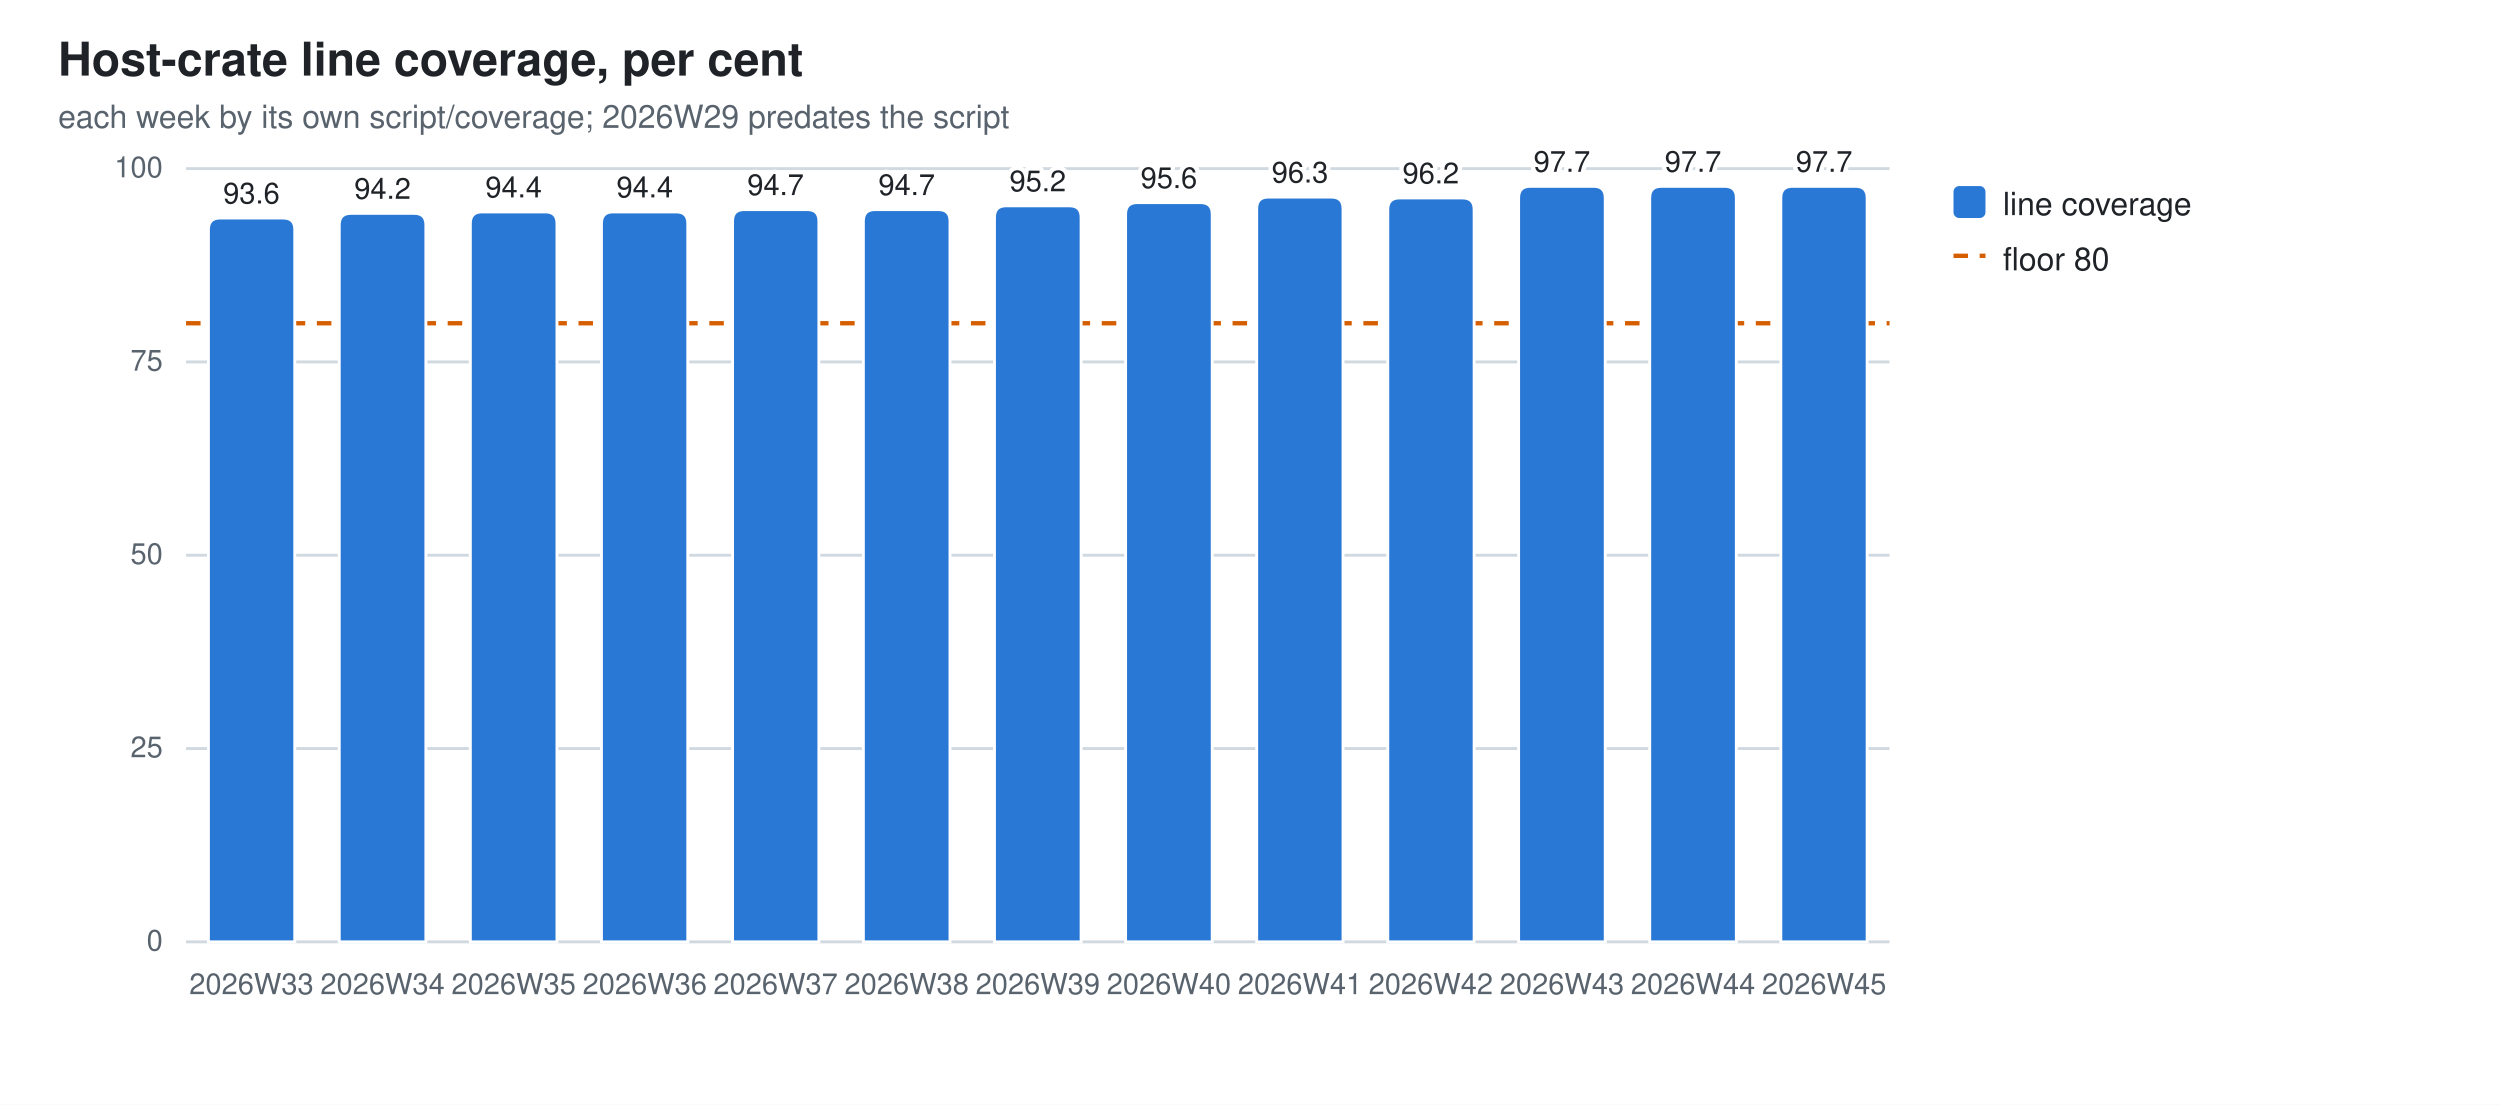
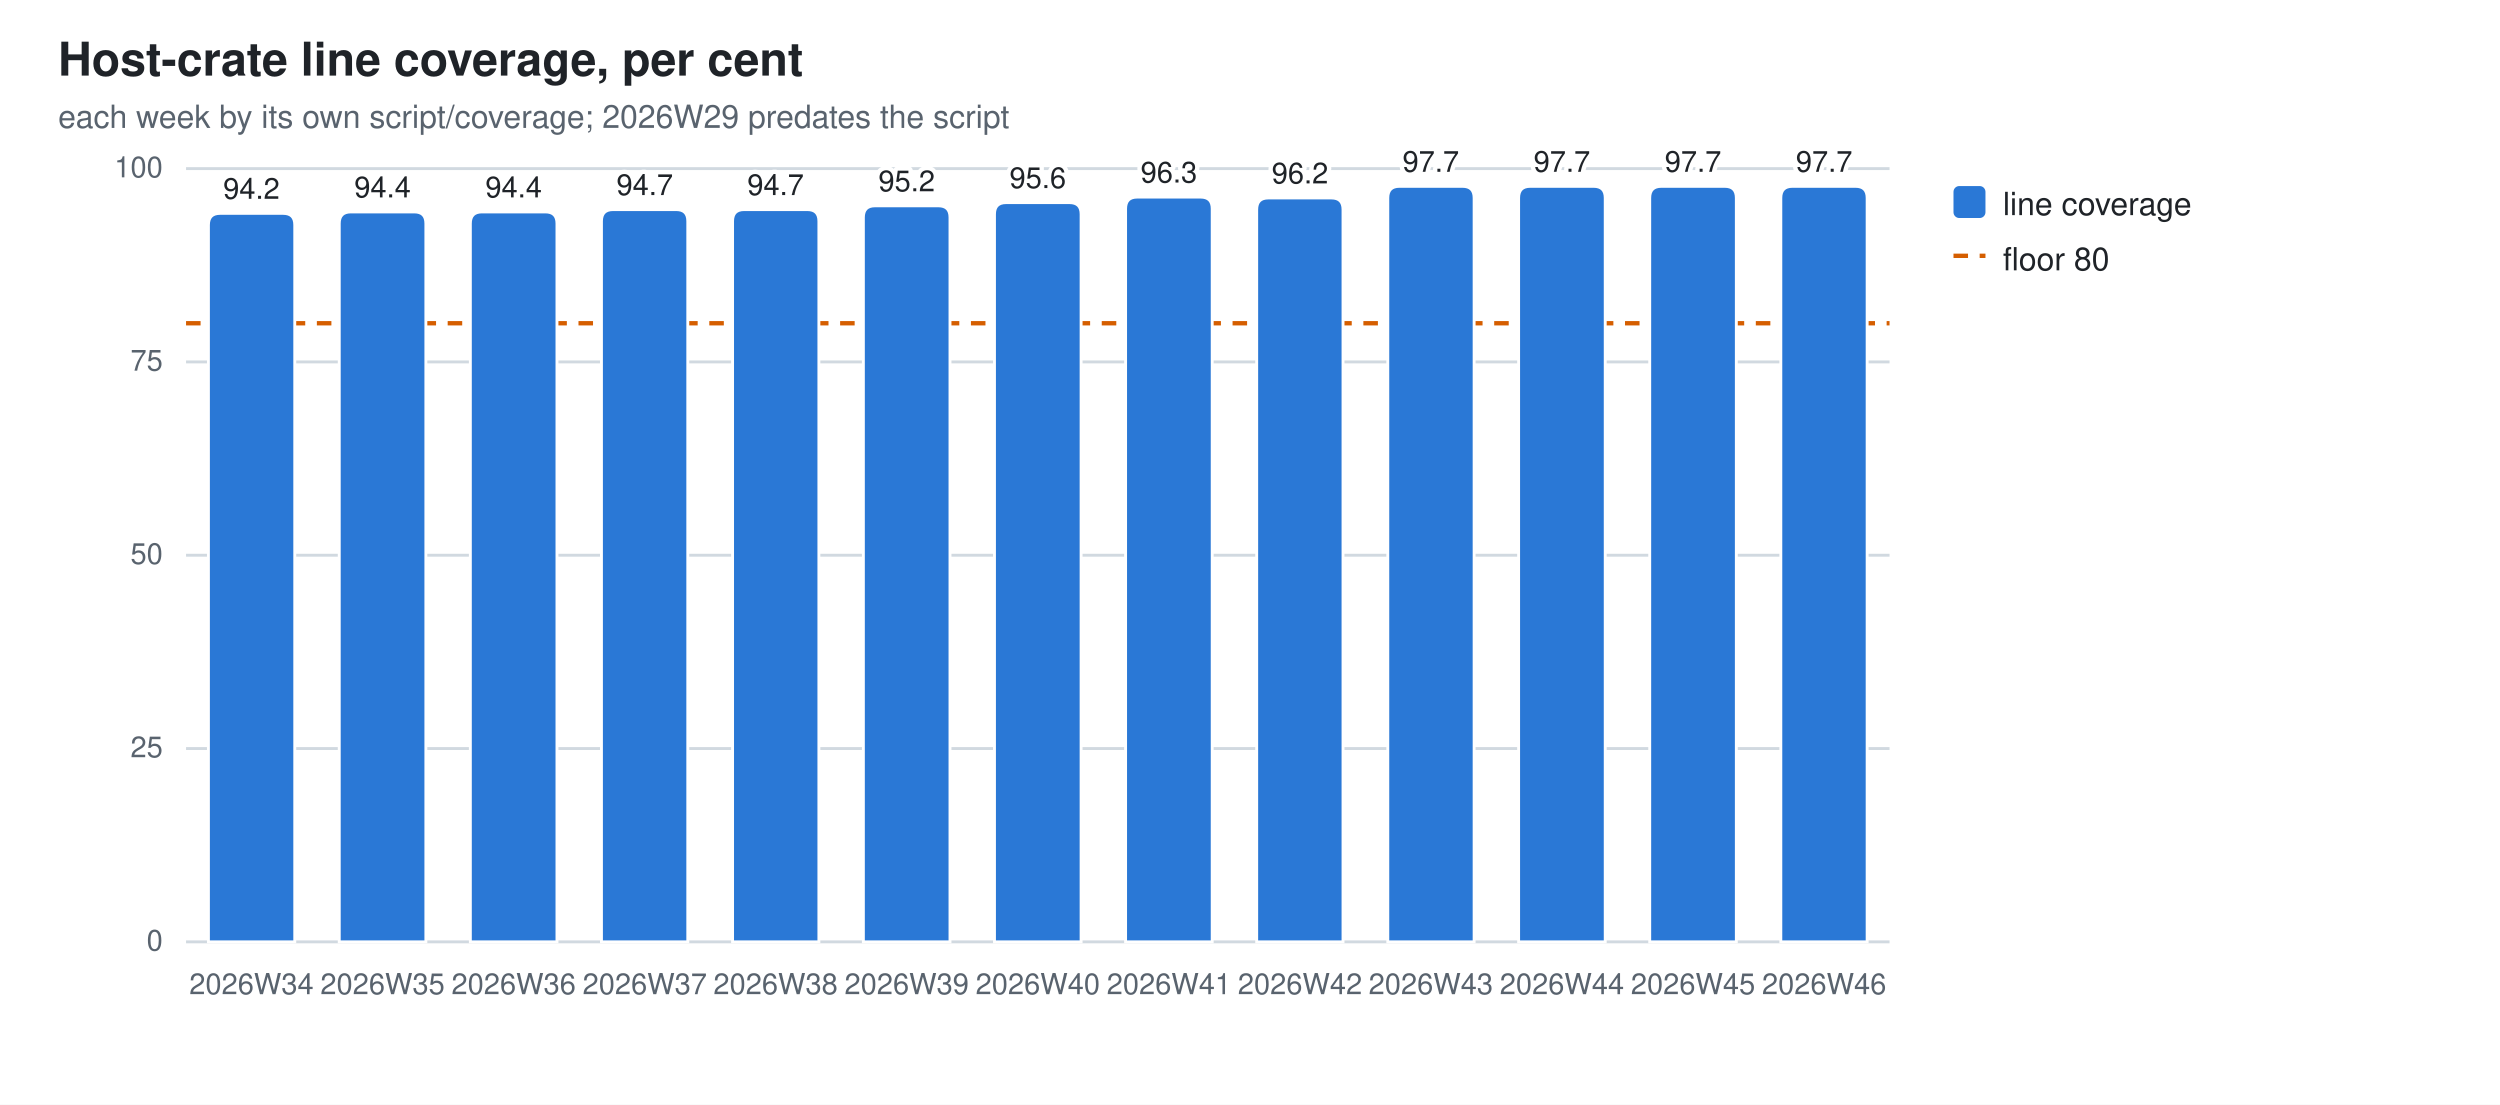
<svg xmlns="http://www.w3.org/2000/svg" width="860" height="380" viewBox="0 0 860 380" role="img" aria-label="Host-crate line coverage, per cent">
  <style>
  .bg{fill:#ffffff} .fg{fill:#1f2328} .mut{fill:#59636e} .grid{stroke:#d1d9e0}
  .seg{stroke:#ffffff;stroke-width:1}
  .val{paint-order:stroke;stroke:#ffffff;stroke-width:3px;stroke-linejoin:round}
  .s0{fill:#2a78d6}
  @media (prefers-color-scheme: dark){
    .bg{fill:#0d1117} .fg{fill:#e6edf3} .mut{fill:#9198a1} .grid{stroke:#30363d}
    .seg{stroke:#0d1117} .val{stroke:#0d1117} .s0{fill:#3987e5}}
  text{font-family:-apple-system,BlinkMacSystemFont,"Segoe UI",Helvetica,Arial,sans-serif}
</style>
  <rect class="bg" width="860" height="380" />
  <text class="fg" x="20" y="26" font-size="16" font-weight="600">Host-crate line coverage, per cent</text>
  <text class="mut" x="20" y="44" font-size="11">each week by its own script/coverage; 2026W29 predates the script</text>
  <line class="grid" x1="64" y1="324.0" x2="650.0" y2="324.0" stroke-width="1" />
  <text class="mut" x="56" y="327.0" font-size="10" text-anchor="end">0</text>
  <line class="grid" x1="64" y1="257.5" x2="650.0" y2="257.5" stroke-width="1" />
  <text class="mut" x="56" y="260.5" font-size="10" text-anchor="end">25</text>
  <line class="grid" x1="64" y1="191.0" x2="650.0" y2="191.0" stroke-width="1" />
  <text class="mut" x="56" y="194.0" font-size="10" text-anchor="end">50</text>
  <line class="grid" x1="64" y1="124.5" x2="650.0" y2="124.5" stroke-width="1" />
  <text class="mut" x="56" y="127.5" font-size="10" text-anchor="end">75</text>
  <line class="grid" x1="64" y1="58.0" x2="650.0" y2="58.0" stroke-width="1" />
  <text class="mut" x="56" y="61.0" font-size="10" text-anchor="end">100</text>
  <line x1="64" y1="111.2" x2="650.0" y2="111.2" stroke="#D55E00" stroke-width="1.5" stroke-dasharray="5 4" />
-   <path class="seg s0" d="M71.7,324.0 V79.0 Q71.7,75.0 75.7,75.0 H97.4 Q101.4,75.0 101.4,79.0 V324.0 Z" />
-   <text class="mut" x="86.5" y="342" font-size="10" text-anchor="middle">2026W33</text>
-   <text class="fg val" x="86.5" y="70.0" font-size="10" text-anchor="middle">93.6</text>
-   <path class="seg s0" d="M116.7,324.0 V77.4 Q116.7,73.4 120.7,73.4 H142.5 Q146.5,73.4 146.5,77.4 V324.0 Z" />
-   <text class="mut" x="131.6" y="342" font-size="10" text-anchor="middle">2026W34</text>
-   <text class="fg val" x="131.6" y="68.4" font-size="10" text-anchor="middle">94.2</text>
+   <path class="seg s0" d="M71.7,324.0 V77.4 Q71.7,73.4 75.7,73.4 H97.4 Q101.4,73.4 101.4,77.4 V324.0 Z" />
+   <text class="mut" x="86.5" y="342" font-size="10" text-anchor="middle">2026W34</text>
+   <text class="fg val" x="86.5" y="68.4" font-size="10" text-anchor="middle">94.2</text>
+   <path class="seg s0" d="M116.7,324.0 V76.9 Q116.7,72.9 120.7,72.9 H142.5 Q146.5,72.9 146.5,76.9 V324.0 Z" />
+   <text class="mut" x="131.6" y="342" font-size="10" text-anchor="middle">2026W35</text>
+   <text class="fg val" x="131.6" y="67.9" font-size="10" text-anchor="middle">94.4</text>
  <path class="seg s0" d="M161.8,324.0 V76.9 Q161.8,72.9 165.8,72.9 H187.6 Q191.6,72.9 191.6,76.9 V324.0 Z" />
-   <text class="mut" x="176.7" y="342" font-size="10" text-anchor="middle">2026W35</text>
+   <text class="mut" x="176.7" y="342" font-size="10" text-anchor="middle">2026W36</text>
  <text class="fg val" x="176.7" y="67.9" font-size="10" text-anchor="middle">94.4</text>
-   <path class="seg s0" d="M206.9,324.0 V76.9 Q206.9,72.9 210.9,72.9 H232.6 Q236.6,72.9 236.6,76.9 V324.0 Z" />
-   <text class="mut" x="221.8" y="342" font-size="10" text-anchor="middle">2026W36</text>
-   <text class="fg val" x="221.8" y="67.9" font-size="10" text-anchor="middle">94.4</text>
+   <path class="seg s0" d="M206.9,324.0 V76.1 Q206.9,72.1 210.9,72.1 H232.6 Q236.6,72.1 236.6,76.1 V324.0 Z" />
+   <text class="mut" x="221.8" y="342" font-size="10" text-anchor="middle">2026W37</text>
+   <text class="fg val" x="221.8" y="67.1" font-size="10" text-anchor="middle">94.7</text>
  <path class="seg s0" d="M252.0,324.0 V76.1 Q252.0,72.1 256.0,72.1 H277.7 Q281.7,72.1 281.7,76.1 V324.0 Z" />
-   <text class="mut" x="266.8" y="342" font-size="10" text-anchor="middle">2026W37</text>
+   <text class="mut" x="266.8" y="342" font-size="10" text-anchor="middle">2026W38</text>
  <text class="fg val" x="266.8" y="67.1" font-size="10" text-anchor="middle">94.7</text>
-   <path class="seg s0" d="M297.0,324.0 V76.1 Q297.0,72.1 301.0,72.1 H322.8 Q326.8,72.1 326.8,76.1 V324.0 Z" />
-   <text class="mut" x="311.9" y="342" font-size="10" text-anchor="middle">2026W38</text>
-   <text class="fg val" x="311.9" y="67.1" font-size="10" text-anchor="middle">94.7</text>
-   <path class="seg s0" d="M342.1,324.0 V74.8 Q342.1,70.8 346.1,70.8 H367.9 Q371.9,70.8 371.9,74.8 V324.0 Z" />
-   <text class="mut" x="357.0" y="342" font-size="10" text-anchor="middle">2026W39</text>
-   <text class="fg val" x="357.0" y="65.8" font-size="10" text-anchor="middle">95.2</text>
-   <path class="seg s0" d="M387.2,324.0 V73.7 Q387.2,69.7 391.2,69.7 H413.0 Q417.0,69.7 417.0,73.7 V324.0 Z" />
-   <text class="mut" x="402.1" y="342" font-size="10" text-anchor="middle">2026W40</text>
-   <text class="fg val" x="402.1" y="64.7" font-size="10" text-anchor="middle">95.6</text>
-   <path class="seg s0" d="M432.3,324.0 V71.8 Q432.3,67.8 436.3,67.8 H458.0 Q462.0,67.8 462.0,71.8 V324.0 Z" />
-   <text class="mut" x="447.2" y="342" font-size="10" text-anchor="middle">2026W41</text>
-   <text class="fg val" x="447.2" y="62.8" font-size="10" text-anchor="middle">96.3</text>
-   <path class="seg s0" d="M477.4,324.0 V72.1 Q477.4,68.1 481.4,68.1 H503.1 Q507.1,68.1 507.1,72.1 V324.0 Z" />
-   <text class="mut" x="492.2" y="342" font-size="10" text-anchor="middle">2026W42</text>
-   <text class="fg val" x="492.2" y="63.1" font-size="10" text-anchor="middle">96.2</text>
+   <path class="seg s0" d="M297.0,324.0 V74.8 Q297.0,70.8 301.0,70.8 H322.8 Q326.8,70.8 326.8,74.8 V324.0 Z" />
+   <text class="mut" x="311.9" y="342" font-size="10" text-anchor="middle">2026W39</text>
+   <text class="fg val" x="311.9" y="65.8" font-size="10" text-anchor="middle">95.2</text>
+   <path class="seg s0" d="M342.1,324.0 V73.7 Q342.1,69.7 346.1,69.7 H367.9 Q371.9,69.7 371.9,73.7 V324.0 Z" />
+   <text class="mut" x="357.0" y="342" font-size="10" text-anchor="middle">2026W40</text>
+   <text class="fg val" x="357.0" y="64.7" font-size="10" text-anchor="middle">95.6</text>
+   <path class="seg s0" d="M387.2,324.0 V71.8 Q387.2,67.8 391.2,67.8 H413.0 Q417.0,67.8 417.0,71.8 V324.0 Z" />
+   <text class="mut" x="402.1" y="342" font-size="10" text-anchor="middle">2026W41</text>
+   <text class="fg val" x="402.1" y="62.8" font-size="10" text-anchor="middle">96.3</text>
+   <path class="seg s0" d="M432.3,324.0 V72.1 Q432.3,68.1 436.3,68.1 H458.0 Q462.0,68.1 462.0,72.1 V324.0 Z" />
+   <text class="mut" x="447.2" y="342" font-size="10" text-anchor="middle">2026W42</text>
+   <text class="fg val" x="447.2" y="63.1" font-size="10" text-anchor="middle">96.2</text>
+   <path class="seg s0" d="M477.4,324.0 V68.1 Q477.4,64.1 481.4,64.1 H503.1 Q507.1,64.1 507.1,68.1 V324.0 Z" />
+   <text class="mut" x="492.2" y="342" font-size="10" text-anchor="middle">2026W43</text>
+   <text class="fg val" x="492.2" y="59.1" font-size="10" text-anchor="middle">97.7</text>
  <path class="seg s0" d="M522.4,324.0 V68.1 Q522.4,64.1 526.4,64.1 H548.2 Q552.2,64.1 552.2,68.1 V324.0 Z" />
-   <text class="mut" x="537.3" y="342" font-size="10" text-anchor="middle">2026W43</text>
+   <text class="mut" x="537.3" y="342" font-size="10" text-anchor="middle">2026W44</text>
  <text class="fg val" x="537.3" y="59.1" font-size="10" text-anchor="middle">97.7</text>
  <path class="seg s0" d="M567.5,324.0 V68.1 Q567.5,64.1 571.5,64.1 H593.3 Q597.3,64.1 597.3,68.1 V324.0 Z" />
-   <text class="mut" x="582.4" y="342" font-size="10" text-anchor="middle">2026W44</text>
+   <text class="mut" x="582.4" y="342" font-size="10" text-anchor="middle">2026W45</text>
  <text class="fg val" x="582.4" y="59.1" font-size="10" text-anchor="middle">97.7</text>
  <path class="seg s0" d="M612.6,324.0 V68.1 Q612.6,64.1 616.6,64.1 H638.3 Q642.3,64.1 642.3,68.1 V324.0 Z" />
-   <text class="mut" x="627.5" y="342" font-size="10" text-anchor="middle">2026W45</text>
+   <text class="mut" x="627.5" y="342" font-size="10" text-anchor="middle">2026W46</text>
  <text class="fg val" x="627.5" y="59.1" font-size="10" text-anchor="middle">97.7</text>
  <rect class="s0" x="672" y="64" width="11" height="11" rx="2" />
  <text class="fg" y="74" font-size="11">
    <tspan x="689" dy="0">line coverage</tspan>
  </text>
  <line x1="672" y1="88" x2="683" y2="88" stroke="#D55E00" stroke-width="1.5" stroke-dasharray="5 4" />
  <text class="fg" x="689" y="93" font-size="11">floor 80</text>
</svg>
